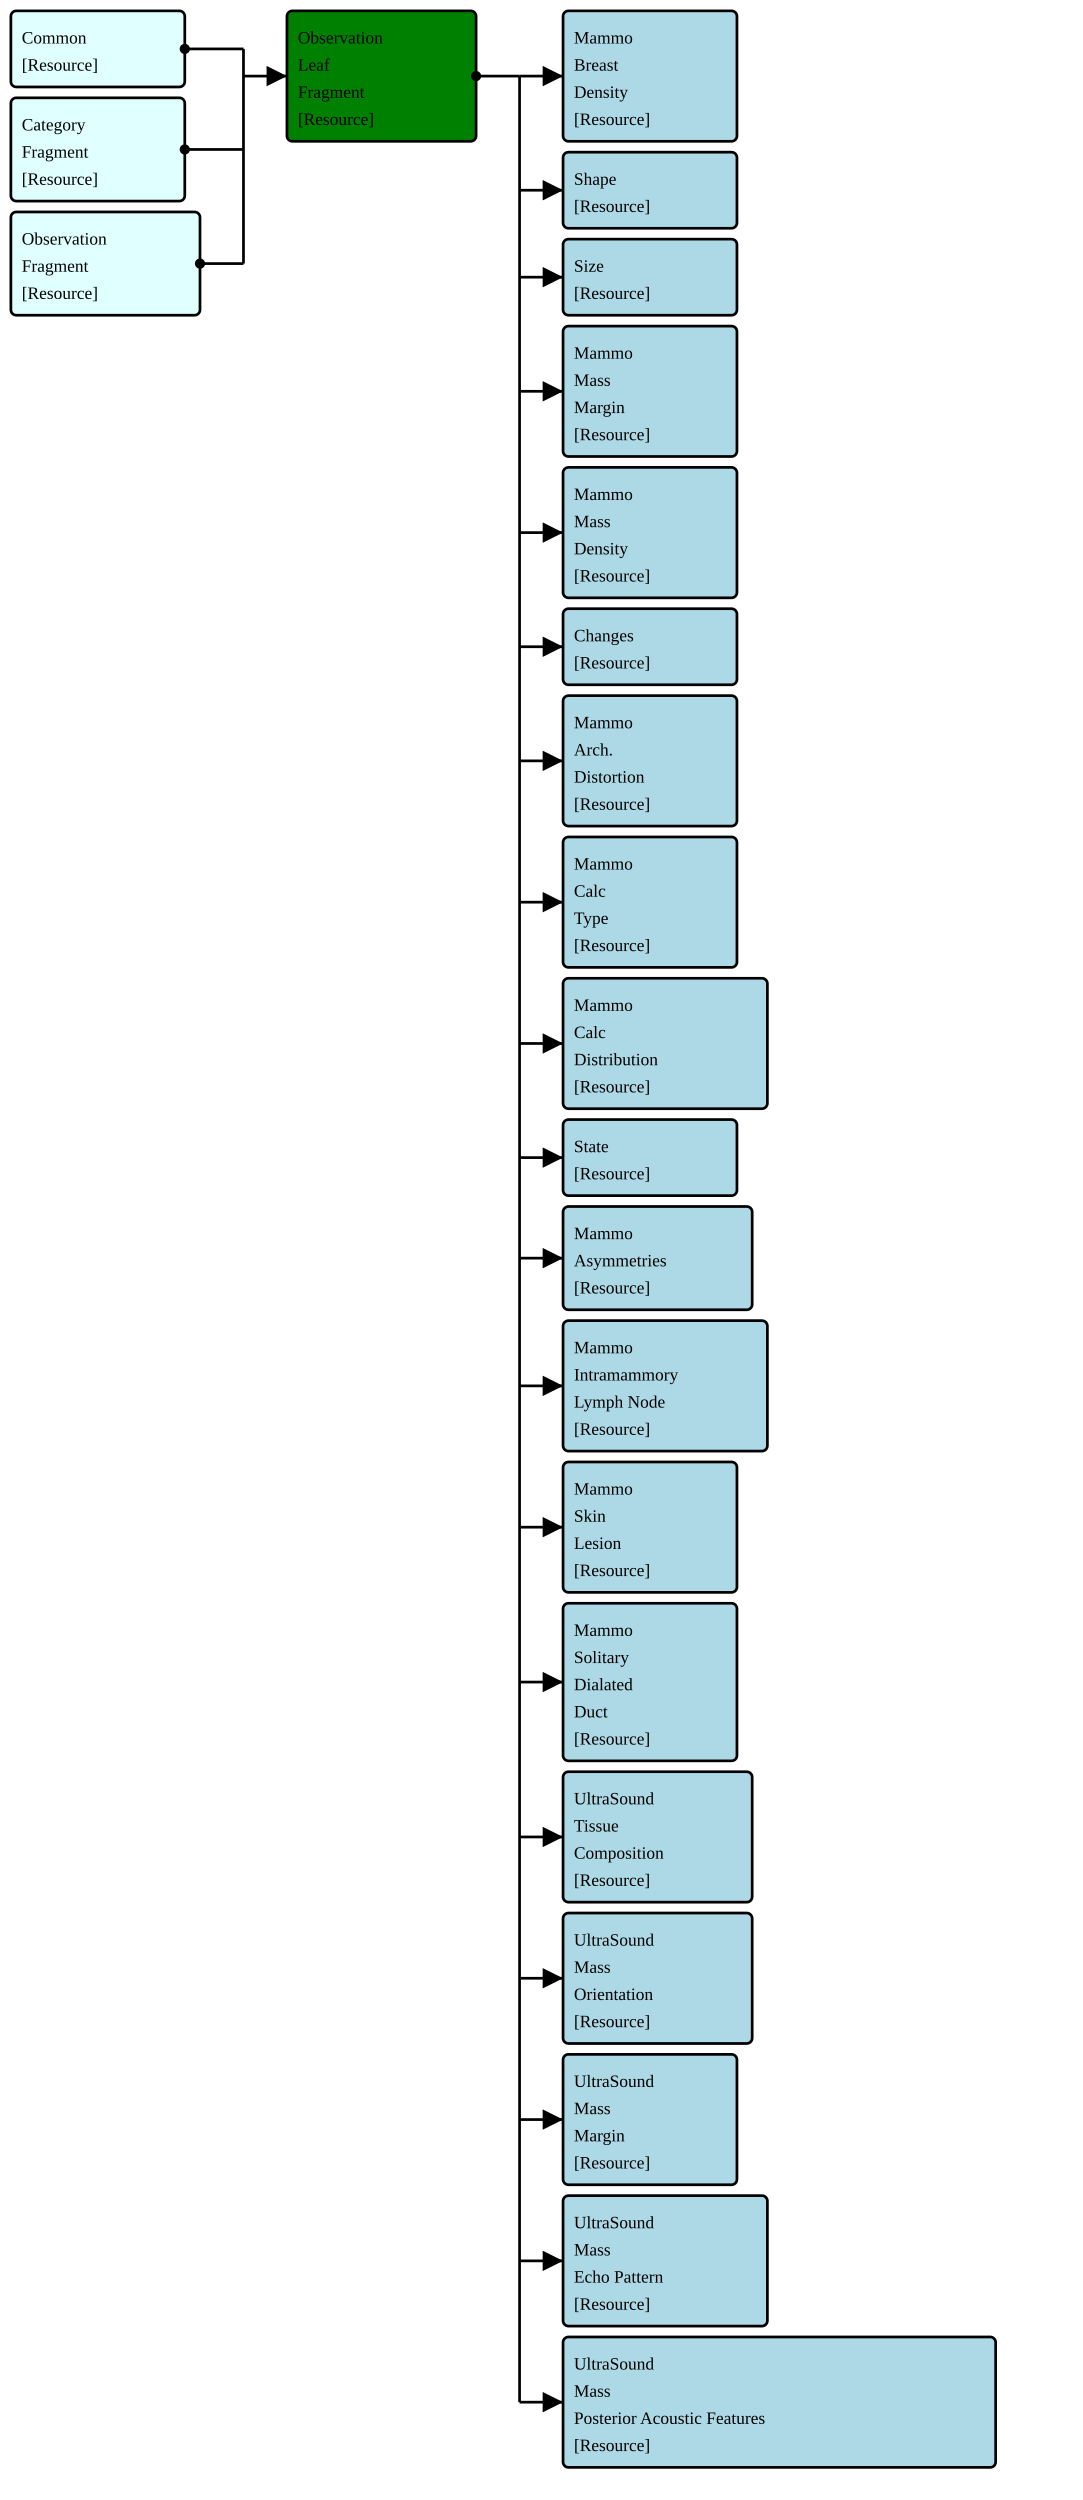
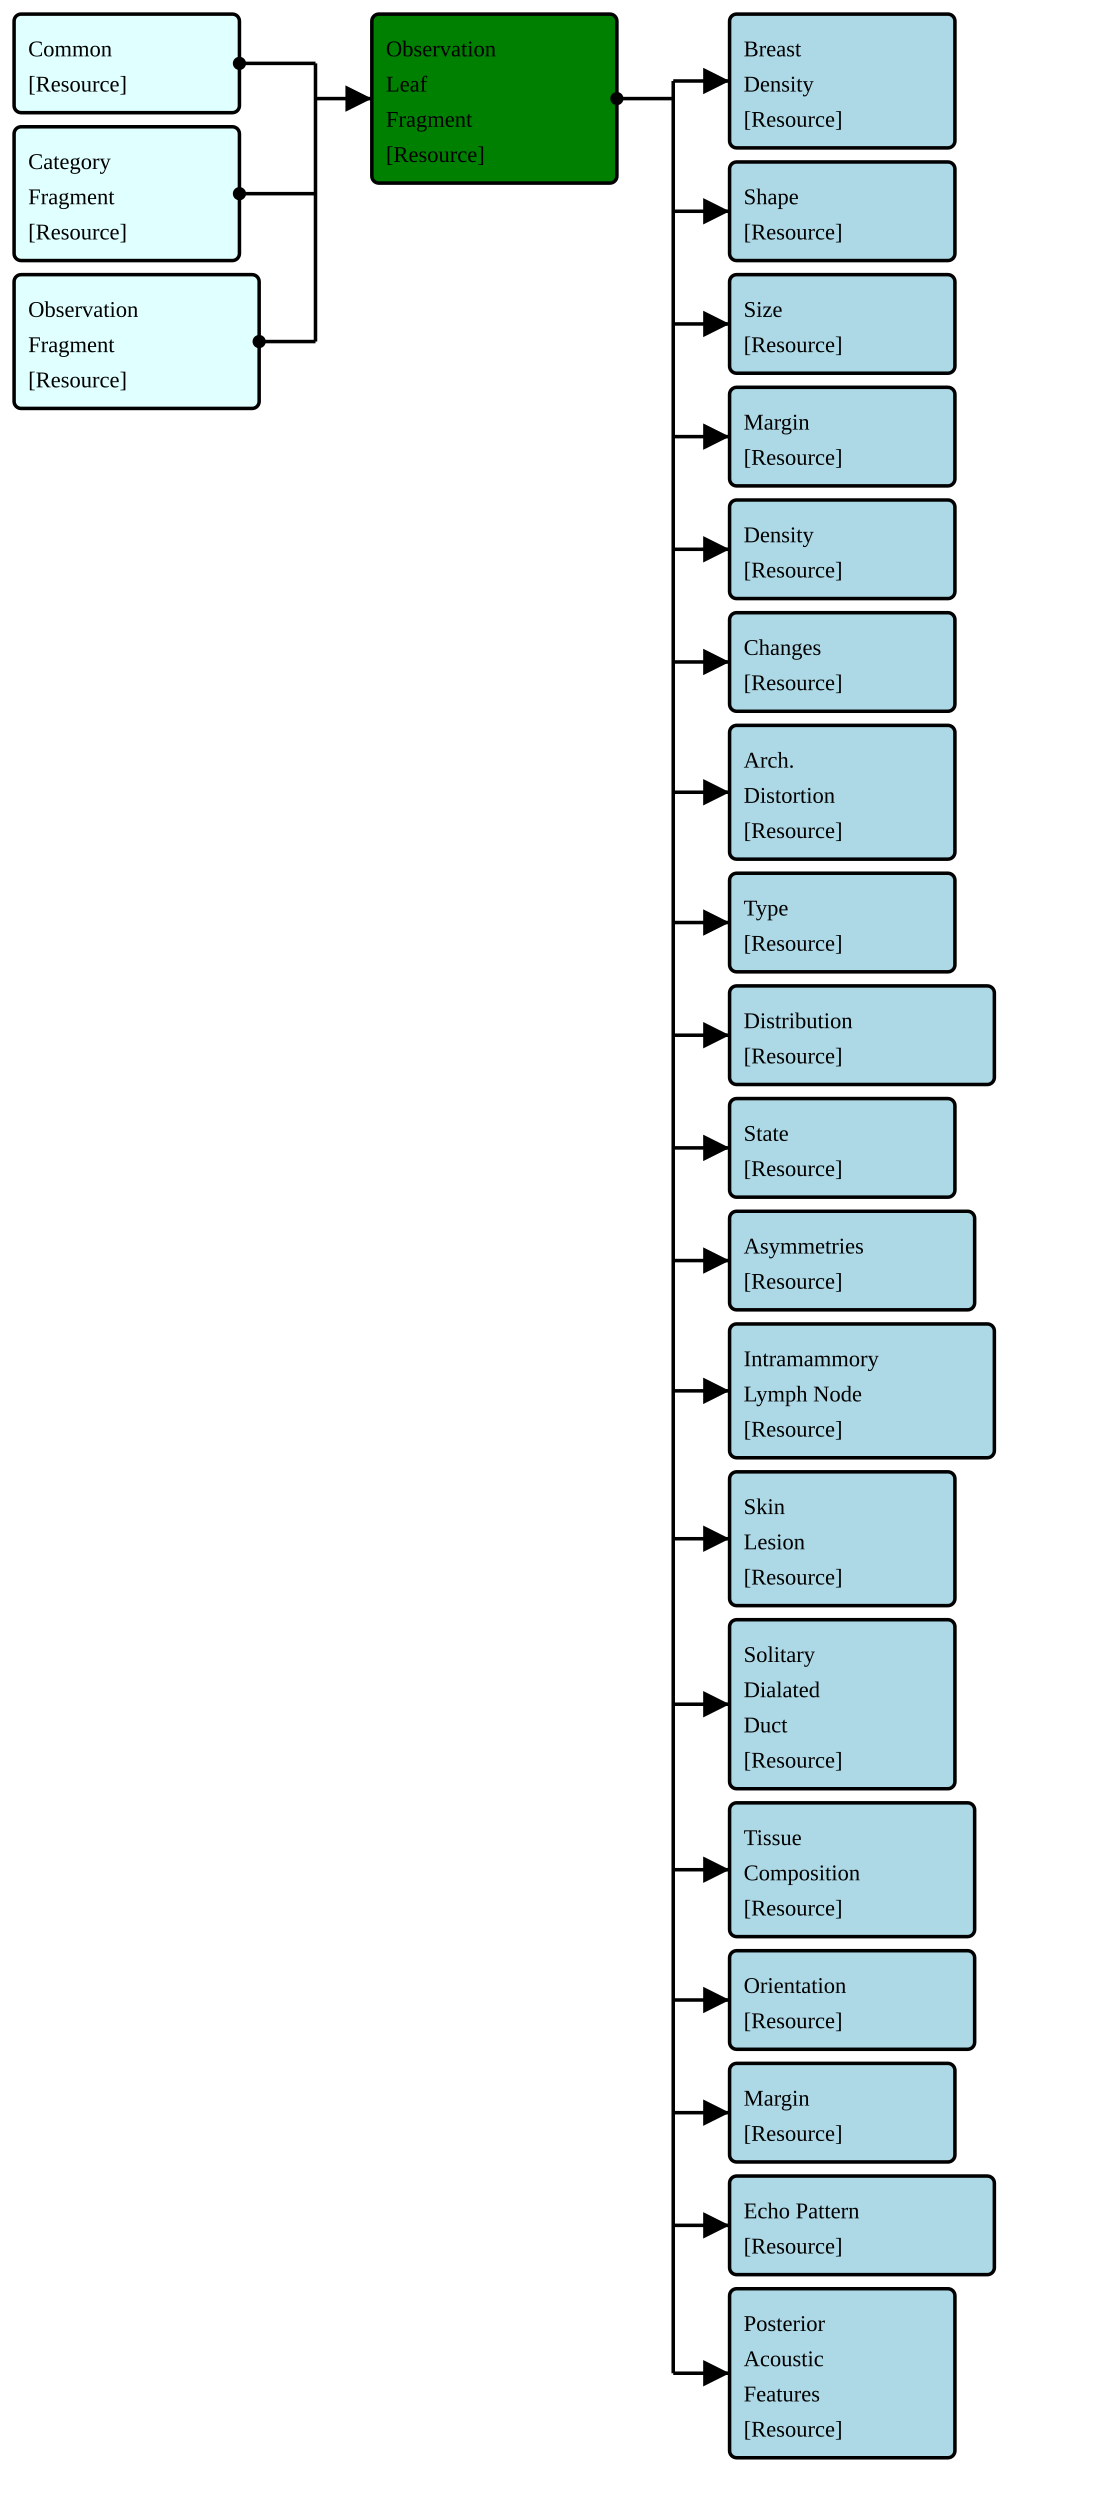
- <svg xmlns="http://www.w3.org/2000/svg" version="1.1" width="747" height="1725">
+ <svg xmlns="http://www.w3.org/2000/svg" version="1.1" width="589.5" height="1331.25">
  <defs>
    <marker id="arrowStart" markerWidth="3.75" markerHeight="3.75" markerUnits="px" refX="1.875" refY="1.875">
      <circle fill="Black" stroke-width="0" cx="1.875" cy="1.875" r="1.875" />
    </marker>
    <marker id="arrowEnd" markerWidth="7.5" markerHeight="7.5" markerUnits="px" refX="7.5" refY="3.75">
      <polygon fill="Black" stroke-width="0" points="0 0 7.5 3.75 0 7.5" />
    </marker>
  </defs>
  <g>
    <g>
      <rect fill="LightCyan" stroke="Black" stroke-width="1.875" x="7.5" y="7.5" width="120" height="52.5" rx="3.75" ry="3.75" />
      <a href="./FragmentMap_HeaderFragment.svg" target="_blank">
        <text x="15" y="30">Common</text>
      </a>
      <a href="../Guide/Output/StructureDefinition-HeaderFragment.html" target="_blank">
        <text x="15" y="48.75">[Resource]</text>
      </a>
    </g>
    <g>
      <rect fill="LightCyan" stroke="Black" stroke-width="1.875" x="7.5" y="67.5" width="120" height="71.25" rx="3.75" ry="3.75" />
      <a href="./FragmentMap_CategoryFragment.svg" target="_blank">
        <text x="15" y="90">Category</text>
      </a>
      <a href="./FragmentMap_CategoryFragment.svg" target="_blank">
        <text x="15" y="108.75">Fragment</text>
      </a>
      <a href="../Guide/Output/StructureDefinition-CategoryFragment.html" target="_blank">
        <text x="15" y="127.5">[Resource]</text>
      </a>
    </g>
    <g>
      <rect fill="LightCyan" stroke="Black" stroke-width="1.875" x="7.5" y="146.25" width="130.5" height="71.25" rx="3.75" ry="3.75" />
      <a href="./FragmentMap_BreastRadObservationFragment.svg" target="_blank">
        <text x="15" y="168.75">Observation</text>
      </a>
      <a href="./FragmentMap_BreastRadObservationFragment.svg" target="_blank">
        <text x="15" y="187.5">Fragment</text>
      </a>
      <a href="../Guide/Output/StructureDefinition-BreastRadObservationFragment.html" target="_blank">
        <text x="15" y="206.25">[Resource]</text>
      </a>
    </g>
    <line stroke="Black" stroke-width="1.875" marker-end="url(#arrowEnd)" x1="168" y1="52.5" x2="198" y2="52.5" />
    <line stroke="Black" stroke-width="1.875" marker-start="url(#arrowStart)" x1="127.5" y1="33.75" x2="168" y2="33.75" />
    <line stroke="Black" stroke-width="1.875" marker-start="url(#arrowStart)" x1="127.5" y1="103.125" x2="168" y2="103.125" />
    <line stroke="Black" stroke-width="1.875" marker-start="url(#arrowStart)" x1="138" y1="181.875" x2="168" y2="181.875" />
    <line stroke="Black" stroke-width="1.875" x1="168" y1="33.75" x2="168" y2="181.875" />
  </g>
  <g>
    <g>
      <rect fill="Green" stroke="Black" stroke-width="1.875" x="198" y="7.5" width="130.5" height="90" rx="3.75" ry="3.75" />
      <text x="205.5" y="30">Observation</text>
      <text x="205.5" y="48.75">Leaf</text>
      <text x="205.5" y="67.5">Fragment</text>
      <a href="../Guide/Output/StructureDefinition-ObservationLeafFragment.html" target="_blank">
        <text x="205.5" y="86.25">[Resource]</text>
      </a>
    </g>
-     <line stroke="Black" stroke-width="1.875" marker-end="url(#arrowEnd)" x1="358.5" y1="52.5" x2="388.5" y2="52.5" />
-     <line stroke="Black" stroke-width="1.875" marker-end="url(#arrowEnd)" x1="358.5" y1="131.25" x2="388.5" y2="131.25" />
-     <line stroke="Black" stroke-width="1.875" marker-end="url(#arrowEnd)" x1="358.5" y1="191.25" x2="388.5" y2="191.25" />
-     <line stroke="Black" stroke-width="1.875" marker-end="url(#arrowEnd)" x1="358.5" y1="270" x2="388.5" y2="270" />
-     <line stroke="Black" stroke-width="1.875" marker-end="url(#arrowEnd)" x1="358.5" y1="367.5" x2="388.5" y2="367.5" />
-     <line stroke="Black" stroke-width="1.875" marker-end="url(#arrowEnd)" x1="358.5" y1="446.25" x2="388.5" y2="446.25" />
-     <line stroke="Black" stroke-width="1.875" marker-end="url(#arrowEnd)" x1="358.5" y1="525" x2="388.5" y2="525" />
-     <line stroke="Black" stroke-width="1.875" marker-end="url(#arrowEnd)" x1="358.5" y1="622.5" x2="388.5" y2="622.5" />
-     <line stroke="Black" stroke-width="1.875" marker-end="url(#arrowEnd)" x1="358.5" y1="720" x2="388.5" y2="720" />
-     <line stroke="Black" stroke-width="1.875" marker-end="url(#arrowEnd)" x1="358.5" y1="798.75" x2="388.5" y2="798.75" />
-     <line stroke="Black" stroke-width="1.875" marker-end="url(#arrowEnd)" x1="358.5" y1="868.125" x2="388.5" y2="868.125" />
-     <line stroke="Black" stroke-width="1.875" marker-end="url(#arrowEnd)" x1="358.5" y1="956.25" x2="388.5" y2="956.25" />
-     <line stroke="Black" stroke-width="1.875" marker-end="url(#arrowEnd)" x1="358.5" y1="1053.75" x2="388.5" y2="1053.75" />
-     <line stroke="Black" stroke-width="1.875" marker-end="url(#arrowEnd)" x1="358.5" y1="1160.625" x2="388.5" y2="1160.625" />
-     <line stroke="Black" stroke-width="1.875" marker-end="url(#arrowEnd)" x1="358.5" y1="1267.5" x2="388.5" y2="1267.5" />
-     <line stroke="Black" stroke-width="1.875" marker-end="url(#arrowEnd)" x1="358.5" y1="1365" x2="388.5" y2="1365" />
-     <line stroke="Black" stroke-width="1.875" marker-end="url(#arrowEnd)" x1="358.5" y1="1462.5" x2="388.5" y2="1462.5" />
-     <line stroke="Black" stroke-width="1.875" marker-end="url(#arrowEnd)" x1="358.5" y1="1560" x2="388.5" y2="1560" />
-     <line stroke="Black" stroke-width="1.875" marker-end="url(#arrowEnd)" x1="358.5" y1="1657.5" x2="388.5" y2="1657.5" />
+     <line stroke="Black" stroke-width="1.875" marker-end="url(#arrowEnd)" x1="358.5" y1="43.125" x2="388.5" y2="43.125" />
+     <line stroke="Black" stroke-width="1.875" marker-end="url(#arrowEnd)" x1="358.5" y1="112.5" x2="388.5" y2="112.5" />
+     <line stroke="Black" stroke-width="1.875" marker-end="url(#arrowEnd)" x1="358.5" y1="172.5" x2="388.5" y2="172.5" />
+     <line stroke="Black" stroke-width="1.875" marker-end="url(#arrowEnd)" x1="358.5" y1="232.5" x2="388.5" y2="232.5" />
+     <line stroke="Black" stroke-width="1.875" marker-end="url(#arrowEnd)" x1="358.5" y1="292.5" x2="388.5" y2="292.5" />
+     <line stroke="Black" stroke-width="1.875" marker-end="url(#arrowEnd)" x1="358.5" y1="352.5" x2="388.5" y2="352.5" />
+     <line stroke="Black" stroke-width="1.875" marker-end="url(#arrowEnd)" x1="358.5" y1="421.875" x2="388.5" y2="421.875" />
+     <line stroke="Black" stroke-width="1.875" marker-end="url(#arrowEnd)" x1="358.5" y1="491.25" x2="388.5" y2="491.25" />
+     <line stroke="Black" stroke-width="1.875" marker-end="url(#arrowEnd)" x1="358.5" y1="551.25" x2="388.5" y2="551.25" />
+     <line stroke="Black" stroke-width="1.875" marker-end="url(#arrowEnd)" x1="358.5" y1="611.25" x2="388.5" y2="611.25" />
+     <line stroke="Black" stroke-width="1.875" marker-end="url(#arrowEnd)" x1="358.5" y1="671.25" x2="388.5" y2="671.25" />
+     <line stroke="Black" stroke-width="1.875" marker-end="url(#arrowEnd)" x1="358.5" y1="740.625" x2="388.5" y2="740.625" />
+     <line stroke="Black" stroke-width="1.875" marker-end="url(#arrowEnd)" x1="358.5" y1="819.375" x2="388.5" y2="819.375" />
+     <line stroke="Black" stroke-width="1.875" marker-end="url(#arrowEnd)" x1="358.5" y1="907.5" x2="388.5" y2="907.5" />
+     <line stroke="Black" stroke-width="1.875" marker-end="url(#arrowEnd)" x1="358.5" y1="995.625" x2="388.5" y2="995.625" />
+     <line stroke="Black" stroke-width="1.875" marker-end="url(#arrowEnd)" x1="358.5" y1="1065" x2="388.5" y2="1065" />
+     <line stroke="Black" stroke-width="1.875" marker-end="url(#arrowEnd)" x1="358.5" y1="1125" x2="388.5" y2="1125" />
+     <line stroke="Black" stroke-width="1.875" marker-end="url(#arrowEnd)" x1="358.5" y1="1185" x2="388.5" y2="1185" />
+     <line stroke="Black" stroke-width="1.875" marker-end="url(#arrowEnd)" x1="358.5" y1="1263.75" x2="388.5" y2="1263.75" />
    <line stroke="Black" stroke-width="1.875" marker-start="url(#arrowStart)" x1="328.5" y1="52.5" x2="358.5" y2="52.5" />
-     <line stroke="Black" stroke-width="1.875" x1="358.5" y1="52.5" x2="358.5" y2="1657.5" />
+     <line stroke="Black" stroke-width="1.875" x1="358.5" y1="43.125" x2="358.5" y2="1263.75" />
  </g>
  <g>
    <g>
-       <rect fill="LightBlue" stroke="Black" stroke-width="1.875" x="388.5" y="7.5" width="120" height="90" rx="3.75" ry="3.75" />
+       <rect fill="LightBlue" stroke="Black" stroke-width="1.875" x="388.5" y="7.5" width="120" height="71.25" rx="3.75" ry="3.75" />
      <a href="./FragmentMap_BreastRadMammoBreastDensity.svg" target="_blank">
-         <text x="396" y="30">Mammo</text>
+         <text x="396" y="30">Breast</text>
      </a>
      <a href="./FragmentMap_BreastRadMammoBreastDensity.svg" target="_blank">
-         <text x="396" y="48.75">Breast</text>
-       </a>
-       <a href="./FragmentMap_BreastRadMammoBreastDensity.svg" target="_blank">
-         <text x="396" y="67.5">Density</text>
+         <text x="396" y="48.75">Density</text>
      </a>
      <a href="../Guide/Output/StructureDefinition-BreastRadMammoBreastDensity.html" target="_blank">
-         <text x="396" y="86.25">[Resource]</text>
-       </a>
-     </g>
-     <g>
-       <rect fill="LightBlue" stroke="Black" stroke-width="1.875" x="388.5" y="105" width="120" height="52.5" rx="3.75" ry="3.75" />
+         <text x="396" y="67.5">[Resource]</text>
+       </a>
+     </g>
+     <g>
+       <rect fill="LightBlue" stroke="Black" stroke-width="1.875" x="388.5" y="86.25" width="120" height="52.5" rx="3.75" ry="3.75" />
      <a href="./FragmentMap_BreastRadMassShape.svg" target="_blank">
-         <text x="396" y="127.5">Shape</text>
+         <text x="396" y="108.75">Shape</text>
      </a>
      <a href="../Guide/Output/StructureDefinition-BreastRadMassShape.html" target="_blank">
-         <text x="396" y="146.25">[Resource]</text>
-       </a>
-     </g>
-     <g>
-       <rect fill="LightBlue" stroke="Black" stroke-width="1.875" x="388.5" y="165" width="120" height="52.5" rx="3.75" ry="3.75" />
+         <text x="396" y="127.5">[Resource]</text>
+       </a>
+     </g>
+     <g>
+       <rect fill="LightBlue" stroke="Black" stroke-width="1.875" x="388.5" y="146.25" width="120" height="52.5" rx="3.75" ry="3.75" />
      <a href="./FragmentMap_BreastRadMassSize.svg" target="_blank">
-         <text x="396" y="187.5">Size</text>
+         <text x="396" y="168.75">Size</text>
      </a>
      <a href="../Guide/Output/StructureDefinition-BreastRadMassSize.html" target="_blank">
-         <text x="396" y="206.25">[Resource]</text>
-       </a>
-     </g>
-     <g>
-       <rect fill="LightBlue" stroke="Black" stroke-width="1.875" x="388.5" y="225" width="120" height="90" rx="3.75" ry="3.75" />
+         <text x="396" y="187.5">[Resource]</text>
+       </a>
+     </g>
+     <g>
+       <rect fill="LightBlue" stroke="Black" stroke-width="1.875" x="388.5" y="206.25" width="120" height="52.5" rx="3.75" ry="3.75" />
      <a href="./FragmentMap_BreastRadMammoMassMargin.svg" target="_blank">
-         <text x="396" y="247.5">Mammo</text>
-       </a>
-       <a href="./FragmentMap_BreastRadMammoMassMargin.svg" target="_blank">
-         <text x="396" y="266.25">Mass</text>
-       </a>
-       <a href="./FragmentMap_BreastRadMammoMassMargin.svg" target="_blank">
-         <text x="396" y="285">Margin</text>
+         <text x="396" y="228.75">Margin</text>
      </a>
      <a href="../Guide/Output/StructureDefinition-BreastRadMammoMassMargin.html" target="_blank">
-         <text x="396" y="303.75">[Resource]</text>
-       </a>
-     </g>
-     <g>
-       <rect fill="LightBlue" stroke="Black" stroke-width="1.875" x="388.5" y="322.5" width="120" height="90" rx="3.75" ry="3.75" />
+         <text x="396" y="247.5">[Resource]</text>
+       </a>
+     </g>
+     <g>
+       <rect fill="LightBlue" stroke="Black" stroke-width="1.875" x="388.5" y="266.25" width="120" height="52.5" rx="3.75" ry="3.75" />
      <a href="./FragmentMap_BreastRadMammoMassDensity.svg" target="_blank">
-         <text x="396" y="345">Mammo</text>
-       </a>
-       <a href="./FragmentMap_BreastRadMammoMassDensity.svg" target="_blank">
-         <text x="396" y="363.75">Mass</text>
-       </a>
-       <a href="./FragmentMap_BreastRadMammoMassDensity.svg" target="_blank">
-         <text x="396" y="382.5">Density</text>
+         <text x="396" y="288.75">Density</text>
      </a>
      <a href="../Guide/Output/StructureDefinition-BreastRadMammoMassDensity.html" target="_blank">
-         <text x="396" y="401.25">[Resource]</text>
-       </a>
-     </g>
-     <g>
-       <rect fill="LightBlue" stroke="Black" stroke-width="1.875" x="388.5" y="420" width="120" height="52.5" rx="3.75" ry="3.75" />
+         <text x="396" y="307.5">[Resource]</text>
+       </a>
+     </g>
+     <g>
+       <rect fill="LightBlue" stroke="Black" stroke-width="1.875" x="388.5" y="326.25" width="120" height="52.5" rx="3.75" ry="3.75" />
      <a href="./FragmentMap_BreastRadObservedChanges.svg" target="_blank">
-         <text x="396" y="442.5">Changes</text>
+         <text x="396" y="348.75">Changes</text>
      </a>
      <a href="../Guide/Output/StructureDefinition-BreastRadObservedChanges.html" target="_blank">
-         <text x="396" y="461.25">[Resource]</text>
-       </a>
-     </g>
-     <g>
-       <rect fill="LightBlue" stroke="Black" stroke-width="1.875" x="388.5" y="480" width="120" height="90" rx="3.75" ry="3.75" />
+         <text x="396" y="367.5">[Resource]</text>
+       </a>
+     </g>
+     <g>
+       <rect fill="LightBlue" stroke="Black" stroke-width="1.875" x="388.5" y="386.25" width="120" height="71.25" rx="3.75" ry="3.75" />
      <a href="./FragmentMap_BreastRadMammoArchitecturalDistortion.svg" target="_blank">
-         <text x="396" y="502.5">Mammo</text>
+         <text x="396" y="408.75">Arch.</text>
      </a>
      <a href="./FragmentMap_BreastRadMammoArchitecturalDistortion.svg" target="_blank">
-         <text x="396" y="521.25">Arch.</text>
-       </a>
-       <a href="./FragmentMap_BreastRadMammoArchitecturalDistortion.svg" target="_blank">
-         <text x="396" y="540">Distortion</text>
+         <text x="396" y="427.5">Distortion</text>
      </a>
      <a href="../Guide/Output/StructureDefinition-BreastRadMammoArchitecturalDistortion.html" target="_blank">
-         <text x="396" y="558.75">[Resource]</text>
-       </a>
-     </g>
-     <g>
-       <rect fill="LightBlue" stroke="Black" stroke-width="1.875" x="388.5" y="577.5" width="120" height="90" rx="3.75" ry="3.75" />
+         <text x="396" y="446.25">[Resource]</text>
+       </a>
+     </g>
+     <g>
+       <rect fill="LightBlue" stroke="Black" stroke-width="1.875" x="388.5" y="465" width="120" height="52.5" rx="3.75" ry="3.75" />
      <a href="./FragmentMap_BreastRadMammoCalcificationType.svg" target="_blank">
-         <text x="396" y="600">Mammo</text>
-       </a>
-       <a href="./FragmentMap_BreastRadMammoCalcificationType.svg" target="_blank">
-         <text x="396" y="618.75">Calc</text>
-       </a>
-       <a href="./FragmentMap_BreastRadMammoCalcificationType.svg" target="_blank">
-         <text x="396" y="637.5">Type</text>
+         <text x="396" y="487.5">Type</text>
      </a>
      <a href="../Guide/Output/StructureDefinition-BreastRadMammoCalcificationType.html" target="_blank">
-         <text x="396" y="656.25">[Resource]</text>
-       </a>
-     </g>
-     <g>
-       <rect fill="LightBlue" stroke="Black" stroke-width="1.875" x="388.5" y="675" width="141" height="90" rx="3.75" ry="3.75" />
+         <text x="396" y="506.25">[Resource]</text>
+       </a>
+     </g>
+     <g>
+       <rect fill="LightBlue" stroke="Black" stroke-width="1.875" x="388.5" y="525" width="141" height="52.5" rx="3.75" ry="3.75" />
      <a href="./FragmentMap_BreastRadMammoCalcificationDistribution.svg" target="_blank">
-         <text x="396" y="697.5">Mammo</text>
-       </a>
-       <a href="./FragmentMap_BreastRadMammoCalcificationDistribution.svg" target="_blank">
-         <text x="396" y="716.25">Calc</text>
-       </a>
-       <a href="./FragmentMap_BreastRadMammoCalcificationDistribution.svg" target="_blank">
-         <text x="396" y="735">Distribution</text>
+         <text x="396" y="547.5">Distribution</text>
      </a>
      <a href="../Guide/Output/StructureDefinition-BreastRadMammoCalcificationDistribution.html" target="_blank">
-         <text x="396" y="753.75">[Resource]</text>
-       </a>
-     </g>
-     <g>
-       <rect fill="LightBlue" stroke="Black" stroke-width="1.875" x="388.5" y="772.5" width="120" height="52.5" rx="3.75" ry="3.75" />
+         <text x="396" y="566.25">[Resource]</text>
+       </a>
+     </g>
+     <g>
+       <rect fill="LightBlue" stroke="Black" stroke-width="1.875" x="388.5" y="585" width="120" height="52.5" rx="3.75" ry="3.75" />
      <a href="./FragmentMap_BreastRadObservedState.svg" target="_blank">
-         <text x="396" y="795">State</text>
+         <text x="396" y="607.5">State</text>
      </a>
      <a href="../Guide/Output/StructureDefinition-BreastRadObservedState.html" target="_blank">
-         <text x="396" y="813.75">[Resource]</text>
-       </a>
-     </g>
-     <g>
-       <rect fill="LightBlue" stroke="Black" stroke-width="1.875" x="388.5" y="832.5" width="130.5" height="71.25" rx="3.75" ry="3.75" />
+         <text x="396" y="626.25">[Resource]</text>
+       </a>
+     </g>
+     <g>
+       <rect fill="LightBlue" stroke="Black" stroke-width="1.875" x="388.5" y="645" width="130.5" height="52.5" rx="3.75" ry="3.75" />
      <a href="./FragmentMap_BreastRadMammoAsymmetries.svg" target="_blank">
-         <text x="396" y="855">Mammo</text>
-       </a>
-       <a href="./FragmentMap_BreastRadMammoAsymmetries.svg" target="_blank">
-         <text x="396" y="873.75">Asymmetries</text>
+         <text x="396" y="667.5">Asymmetries</text>
      </a>
      <a href="../Guide/Output/StructureDefinition-BreastRadMammoAsymmetries.html" target="_blank">
-         <text x="396" y="892.5">[Resource]</text>
-       </a>
-     </g>
-     <g>
-       <rect fill="LightBlue" stroke="Black" stroke-width="1.875" x="388.5" y="911.25" width="141" height="90" rx="3.75" ry="3.75" />
+         <text x="396" y="686.25">[Resource]</text>
+       </a>
+     </g>
+     <g>
+       <rect fill="LightBlue" stroke="Black" stroke-width="1.875" x="388.5" y="705" width="141" height="71.25" rx="3.75" ry="3.75" />
      <a href="./FragmentMap_BreastRadMammoIntramammaryLymphNode.svg" target="_blank">
-         <text x="396" y="933.75">Mammo</text>
+         <text x="396" y="727.5">Intramammory</text>
      </a>
      <a href="./FragmentMap_BreastRadMammoIntramammaryLymphNode.svg" target="_blank">
-         <text x="396" y="952.5">Intramammory</text>
-       </a>
-       <a href="./FragmentMap_BreastRadMammoIntramammaryLymphNode.svg" target="_blank">
-         <text x="396" y="971.25">Lymph Node</text>
+         <text x="396" y="746.25">Lymph Node</text>
      </a>
      <a href="../Guide/Output/StructureDefinition-BreastRadMammoIntramammaryLymphNode.html" target="_blank">
-         <text x="396" y="990">[Resource]</text>
-       </a>
-     </g>
-     <g>
-       <rect fill="LightBlue" stroke="Black" stroke-width="1.875" x="388.5" y="1008.75" width="120" height="90" rx="3.75" ry="3.75" />
+         <text x="396" y="765">[Resource]</text>
+       </a>
+     </g>
+     <g>
+       <rect fill="LightBlue" stroke="Black" stroke-width="1.875" x="388.5" y="783.75" width="120" height="71.25" rx="3.75" ry="3.75" />
      <a href="./FragmentMap_BreastRadMammoSkinLesion.svg" target="_blank">
-         <text x="396" y="1031.25">Mammo</text>
+         <text x="396" y="806.25">Skin</text>
      </a>
      <a href="./FragmentMap_BreastRadMammoSkinLesion.svg" target="_blank">
-         <text x="396" y="1050">Skin</text>
-       </a>
-       <a href="./FragmentMap_BreastRadMammoSkinLesion.svg" target="_blank">
-         <text x="396" y="1068.75">Lesion</text>
+         <text x="396" y="825">Lesion</text>
      </a>
      <a href="../Guide/Output/StructureDefinition-BreastRadMammoSkinLesion.html" target="_blank">
-         <text x="396" y="1087.5">[Resource]</text>
-       </a>
-     </g>
-     <g>
-       <rect fill="LightBlue" stroke="Black" stroke-width="1.875" x="388.5" y="1106.25" width="120" height="108.75" rx="3.75" ry="3.75" />
+         <text x="396" y="843.75">[Resource]</text>
+       </a>
+     </g>
+     <g>
+       <rect fill="LightBlue" stroke="Black" stroke-width="1.875" x="388.5" y="862.5" width="120" height="90" rx="3.75" ry="3.75" />
      <a href="./FragmentMap_BreastRadMammoSolitaryDilatedDuct.svg" target="_blank">
-         <text x="396" y="1128.75">Mammo</text>
+         <text x="396" y="885">Solitary</text>
      </a>
      <a href="./FragmentMap_BreastRadMammoSolitaryDilatedDuct.svg" target="_blank">
-         <text x="396" y="1147.5">Solitary</text>
+         <text x="396" y="903.75">Dialated</text>
      </a>
      <a href="./FragmentMap_BreastRadMammoSolitaryDilatedDuct.svg" target="_blank">
-         <text x="396" y="1166.25">Dialated</text>
-       </a>
-       <a href="./FragmentMap_BreastRadMammoSolitaryDilatedDuct.svg" target="_blank">
-         <text x="396" y="1185">Duct</text>
+         <text x="396" y="922.5">Duct</text>
      </a>
      <a href="../Guide/Output/StructureDefinition-BreastRadMammoSolitaryDilatedDuct.html" target="_blank">
-         <text x="396" y="1203.75">[Resource]</text>
-       </a>
-     </g>
-     <g>
-       <rect fill="LightBlue" stroke="Black" stroke-width="1.875" x="388.5" y="1222.5" width="130.5" height="90" rx="3.75" ry="3.75" />
+         <text x="396" y="941.25">[Resource]</text>
+       </a>
+     </g>
+     <g>
+       <rect fill="LightBlue" stroke="Black" stroke-width="1.875" x="388.5" y="960" width="130.5" height="71.25" rx="3.75" ry="3.75" />
      <a href="./FragmentMap_BreastRadUSTissueComposition.svg" target="_blank">
-         <text x="396" y="1245">UltraSound</text>
+         <text x="396" y="982.5">Tissue</text>
      </a>
      <a href="./FragmentMap_BreastRadUSTissueComposition.svg" target="_blank">
-         <text x="396" y="1263.75">Tissue</text>
-       </a>
-       <a href="./FragmentMap_BreastRadUSTissueComposition.svg" target="_blank">
-         <text x="396" y="1282.5">Composition</text>
+         <text x="396" y="1001.25">Composition</text>
      </a>
      <a href="../Guide/Output/StructureDefinition-BreastRadUSTissueComposition.html" target="_blank">
-         <text x="396" y="1301.25">[Resource]</text>
-       </a>
-     </g>
-     <g>
-       <rect fill="LightBlue" stroke="Black" stroke-width="1.875" x="388.5" y="1320" width="130.5" height="90" rx="3.75" ry="3.75" />
+         <text x="396" y="1020">[Resource]</text>
+       </a>
+     </g>
+     <g>
+       <rect fill="LightBlue" stroke="Black" stroke-width="1.875" x="388.5" y="1038.75" width="130.5" height="52.5" rx="3.75" ry="3.75" />
      <a href="./FragmentMap_BreastRadUSMassOrientation.svg" target="_blank">
-         <text x="396" y="1342.5">UltraSound</text>
-       </a>
-       <a href="./FragmentMap_BreastRadUSMassOrientation.svg" target="_blank">
-         <text x="396" y="1361.25">Mass</text>
-       </a>
-       <a href="./FragmentMap_BreastRadUSMassOrientation.svg" target="_blank">
-         <text x="396" y="1380">Orientation</text>
+         <text x="396" y="1061.25">Orientation</text>
      </a>
      <a href="../Guide/Output/StructureDefinition-BreastRadUSMassOrientation.html" target="_blank">
-         <text x="396" y="1398.75">[Resource]</text>
-       </a>
-     </g>
-     <g>
-       <rect fill="LightBlue" stroke="Black" stroke-width="1.875" x="388.5" y="1417.5" width="120" height="90" rx="3.75" ry="3.75" />
+         <text x="396" y="1080">[Resource]</text>
+       </a>
+     </g>
+     <g>
+       <rect fill="LightBlue" stroke="Black" stroke-width="1.875" x="388.5" y="1098.75" width="120" height="52.5" rx="3.75" ry="3.75" />
      <a href="./FragmentMap_BreastRadUSMassMargin.svg" target="_blank">
-         <text x="396" y="1440">UltraSound</text>
-       </a>
-       <a href="./FragmentMap_BreastRadUSMassMargin.svg" target="_blank">
-         <text x="396" y="1458.75">Mass</text>
-       </a>
-       <a href="./FragmentMap_BreastRadUSMassMargin.svg" target="_blank">
-         <text x="396" y="1477.5">Margin</text>
+         <text x="396" y="1121.25">Margin</text>
      </a>
      <a href="../Guide/Output/StructureDefinition-BreastRadUSMassMargin.html" target="_blank">
-         <text x="396" y="1496.25">[Resource]</text>
-       </a>
-     </g>
-     <g>
-       <rect fill="LightBlue" stroke="Black" stroke-width="1.875" x="388.5" y="1515" width="141" height="90" rx="3.75" ry="3.75" />
+         <text x="396" y="1140">[Resource]</text>
+       </a>
+     </g>
+     <g>
+       <rect fill="LightBlue" stroke="Black" stroke-width="1.875" x="388.5" y="1158.75" width="141" height="52.5" rx="3.75" ry="3.75" />
      <a href="./FragmentMap_BreastRadUSMassEchoPattern.svg" target="_blank">
-         <text x="396" y="1537.5">UltraSound</text>
-       </a>
-       <a href="./FragmentMap_BreastRadUSMassEchoPattern.svg" target="_blank">
-         <text x="396" y="1556.25">Mass</text>
-       </a>
-       <a href="./FragmentMap_BreastRadUSMassEchoPattern.svg" target="_blank">
-         <text x="396" y="1575">Echo Pattern</text>
+         <text x="396" y="1181.25">Echo Pattern</text>
      </a>
      <a href="../Guide/Output/StructureDefinition-BreastRadUSMassEchoPattern.html" target="_blank">
-         <text x="396" y="1593.75">[Resource]</text>
-       </a>
-     </g>
-     <g>
-       <rect fill="LightBlue" stroke="Black" stroke-width="1.875" x="388.5" y="1612.5" width="298.5" height="90" rx="3.75" ry="3.75" />
+         <text x="396" y="1200">[Resource]</text>
+       </a>
+     </g>
+     <g>
+       <rect fill="LightBlue" stroke="Black" stroke-width="1.875" x="388.5" y="1218.75" width="120" height="90" rx="3.75" ry="3.75" />
      <a href="./FragmentMap_BreastRadUSMassPosteriorAcousticFeatures.svg" target="_blank">
-         <text x="396" y="1635">UltraSound</text>
+         <text x="396" y="1241.25">Posterior</text>
      </a>
      <a href="./FragmentMap_BreastRadUSMassPosteriorAcousticFeatures.svg" target="_blank">
-         <text x="396" y="1653.75">Mass</text>
+         <text x="396" y="1260">Acoustic</text>
      </a>
      <a href="./FragmentMap_BreastRadUSMassPosteriorAcousticFeatures.svg" target="_blank">
-         <text x="396" y="1672.5">Posterior Acoustic Features</text>
+         <text x="396" y="1278.75">Features</text>
      </a>
      <a href="../Guide/Output/StructureDefinition-BreastRadUSMassPosteriorAcousticFeatures.html" target="_blank">
-         <text x="396" y="1691.25">[Resource]</text>
+         <text x="396" y="1297.5">[Resource]</text>
      </a>
    </g>
  </g>
</svg>
